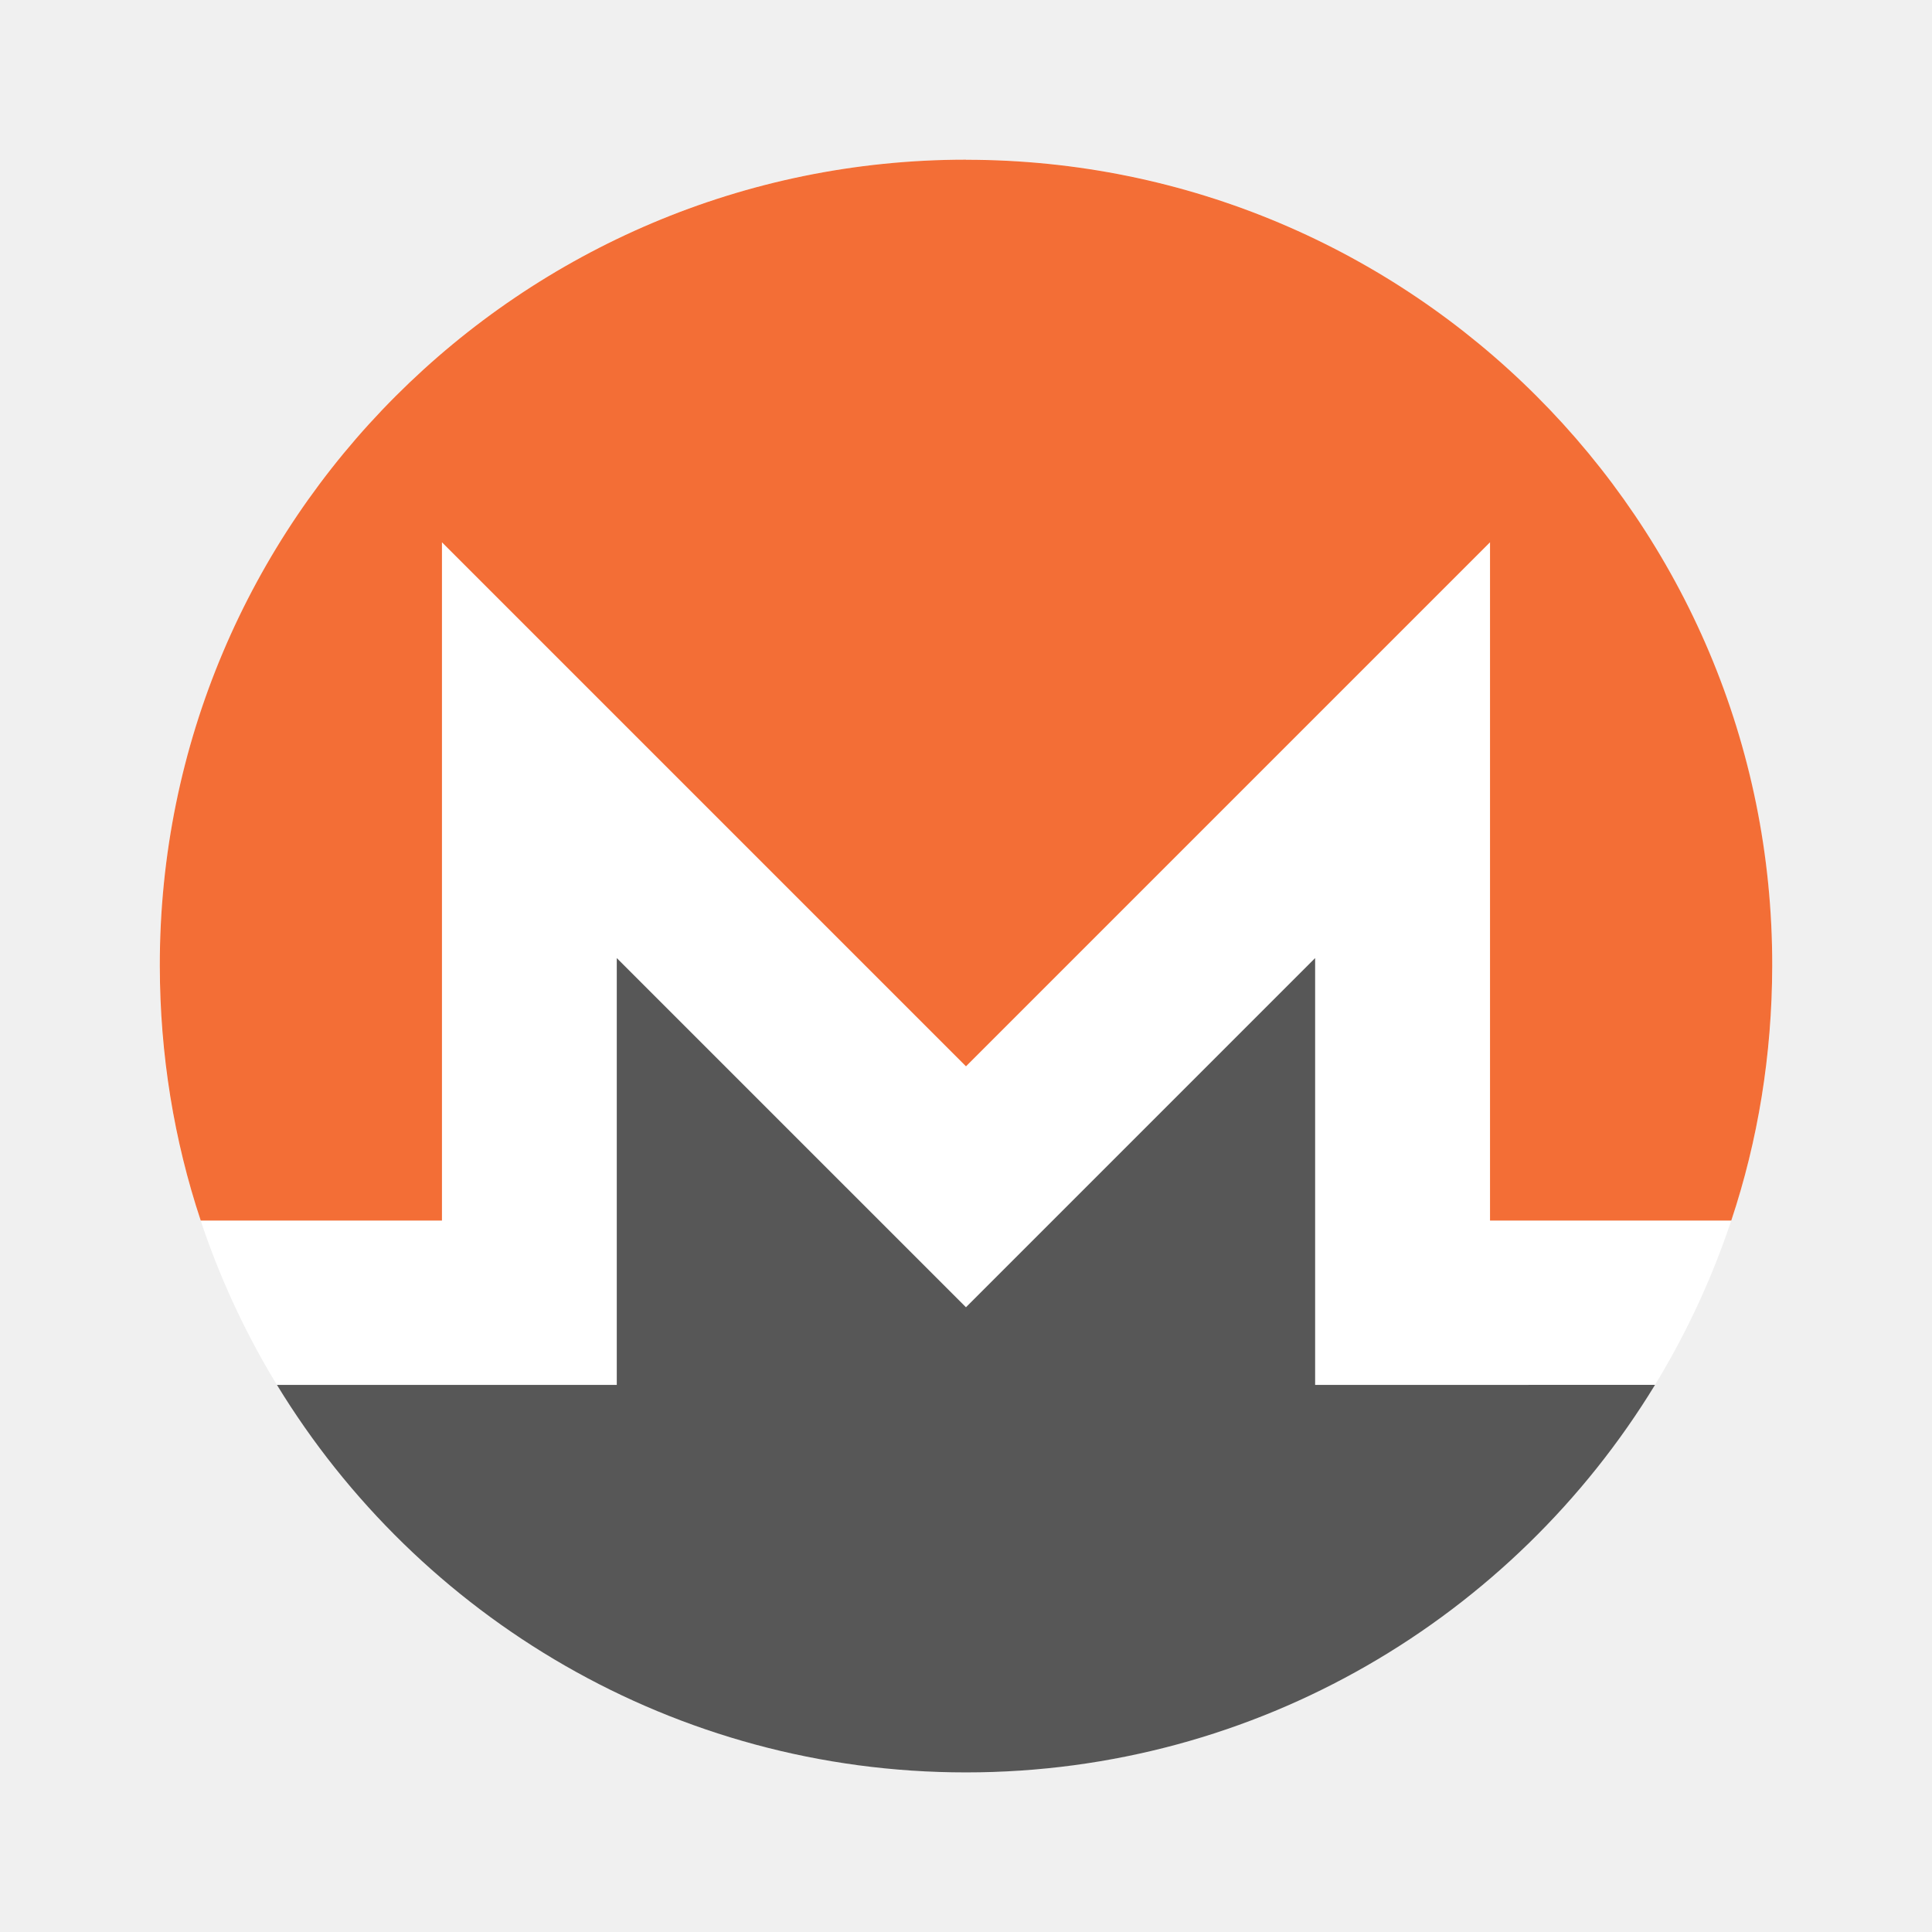
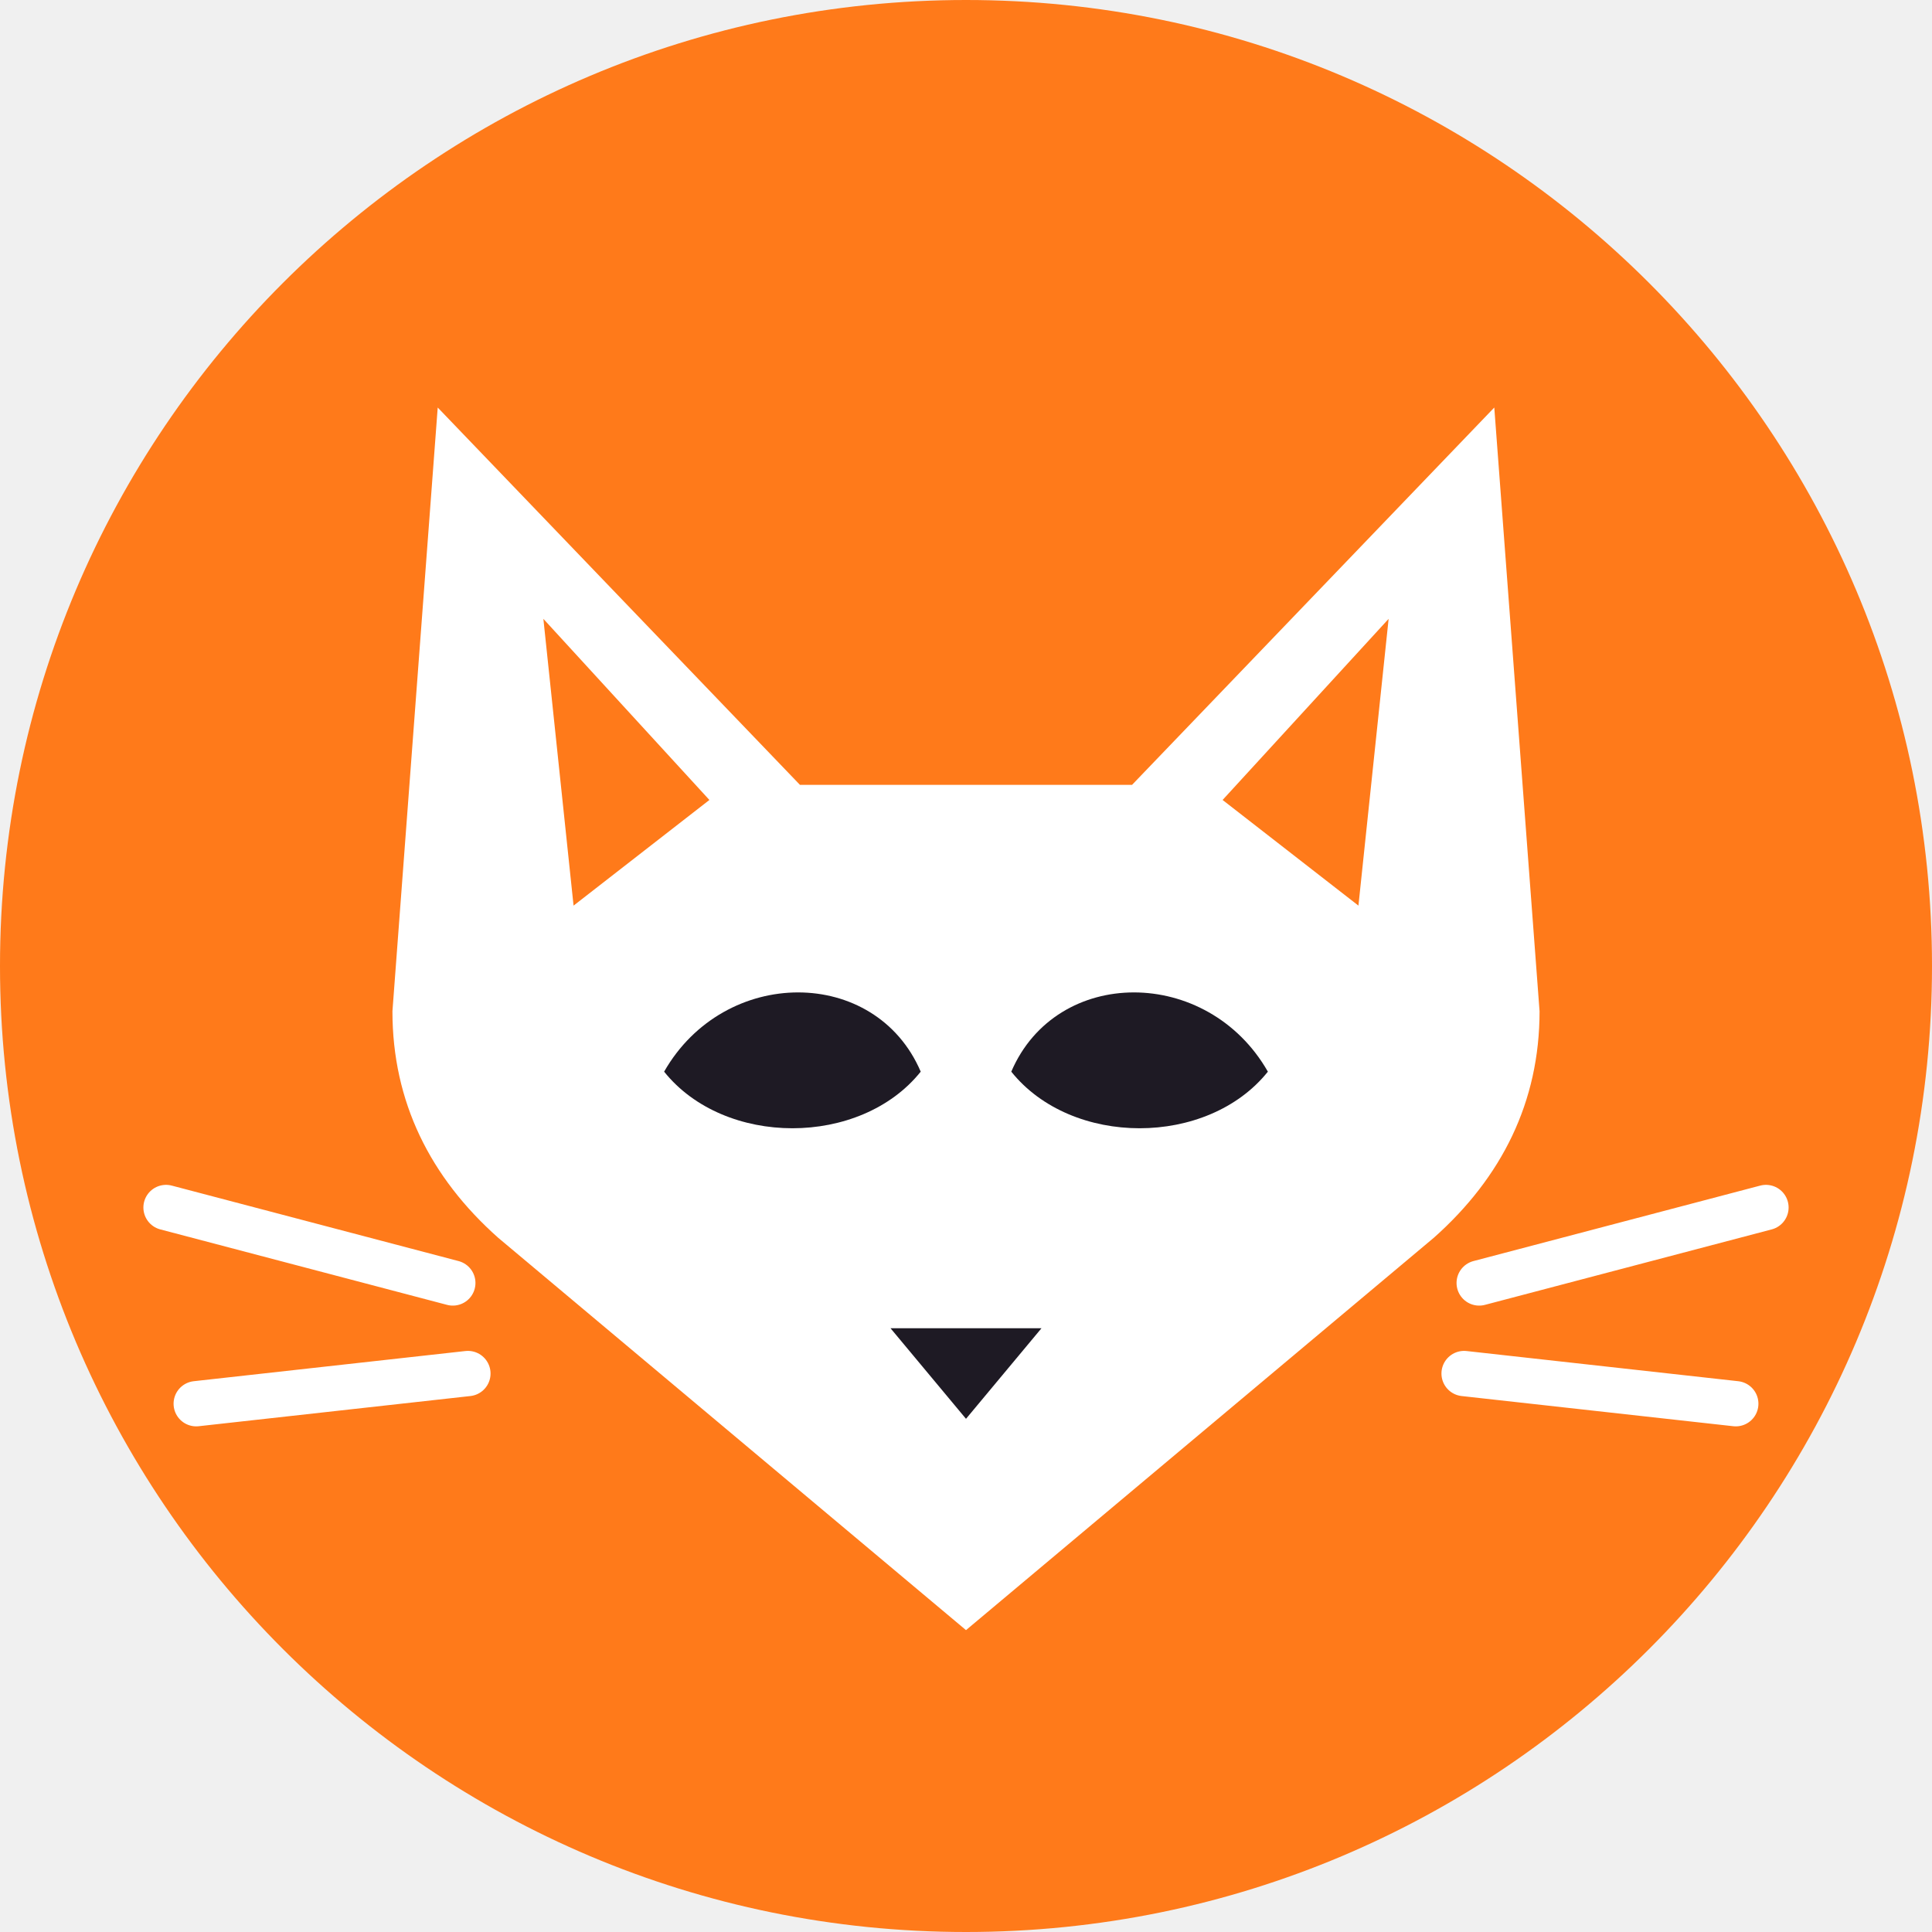
- <svg xmlns="http://www.w3.org/2000/svg" version="1.1" viewBox="0 0 6000 6000" xml:space="preserve">
-   <defs>
-     <clipPath id="a">
-       <path d="m0 4500h4500v-4500h-4500z" />
-     </clipPath>
-   </defs>
-   <g transform="matrix(1.3333 0 0 -1.3333 0 6e3)">
-     <g clip-path="url(#a)">
-       <g transform="translate(4128 2250.2)">
-         <path d="m0 0c0-1037.2-840.79-1878.1-1878.1-1878.1-1037.2 0-1878 840.88-1878 1878.1 0 1037.3 840.8 1878.1 1878 1878.1 1037.3 0 1878.1-840.79 1878.1-1878.1" fill="#fff" />
-       </g>
-       <g transform="translate(2250 4128.2)">
-         <path d="m0 0c-1036.9 0-1879.1-842.06-1877.8-1878 0.262-207.26 33.308-406.63 95.342-593.12h561.88v1579.9l1220.6-1220.6 1220.6 1220.6v-1579.9h561.96c62.117 186.48 95.008 385.85 95.369 593.12 1.809 1037-840.89 1877.8-1877.9 1877.8z" fill="#f36e36" />
-       </g>
-       <g transform="translate(1969.3 1735.8)">
-         <path d="m0 0-532.67 532.7v-994.14h-407.26l-384.29-0.07c329.63-540.8 925.35-902.56 1604.9-902.56 679.54 0 1275.3 361.85 1605 902.65l-384.44-0.013h-407.27v994.14l-813.3-813.31-280.62 280.61z" fill="#575757" />
-       </g>
-     </g>
+ <svg xmlns="http://www.w3.org/2000/svg" width="256" height="256" viewBox="0 0 256 256">
+   <circle cx="128" cy="128" r="128" fill="#FF7A1A" />
+   <path fill="#FFFFFF" d="M58 54 L106 104 L150 104 L198 54 L204 134 C204 146 199 156 190 164 L128 216 L66 164 C57 156 52 146 52 134 Z" />
+   <path fill="#FF7A1A" d="M72 82 L94 106 L76 120 Z" />
+   <path fill="#FF7A1A" d="M184 82 L162 106 L180 120 Z" />
+   <path fill="#1E1A24" d="M88 142 C96 128 116 128 122 142 C114 152 96 152 88 142 Z" />
+   <path fill="#1E1A24" d="M168 142 C160 128 140 128 134 142 C142 152 160 152 168 142 Z" />
+   <path fill="#1E1A24" d="M118 176 L138 176 L128 188 Z" />
+   <g stroke="#FFFFFF" stroke-width="6" stroke-linecap="round">
+     <line x1="60" y1="170" x2="22" y2="160" />
+     <line x1="62" y1="182" x2="26" y2="186" />
+     <line x1="196" y1="170" x2="234" y2="160" />
+     <line x1="194" y1="182" x2="230" y2="186" />
  </g>
</svg>
